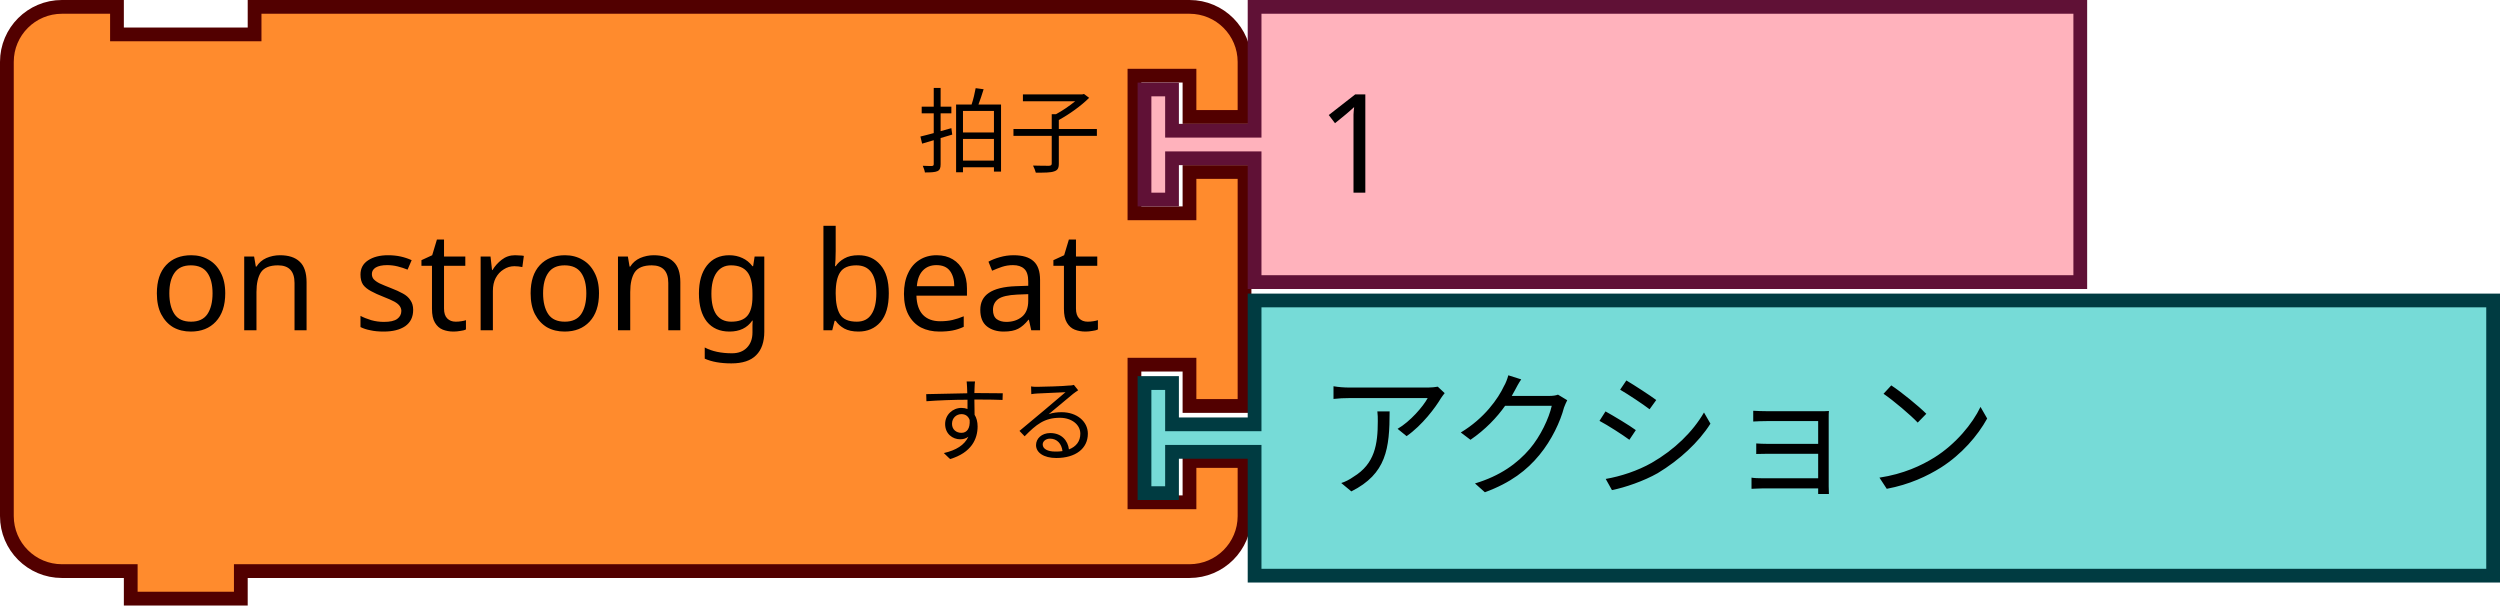
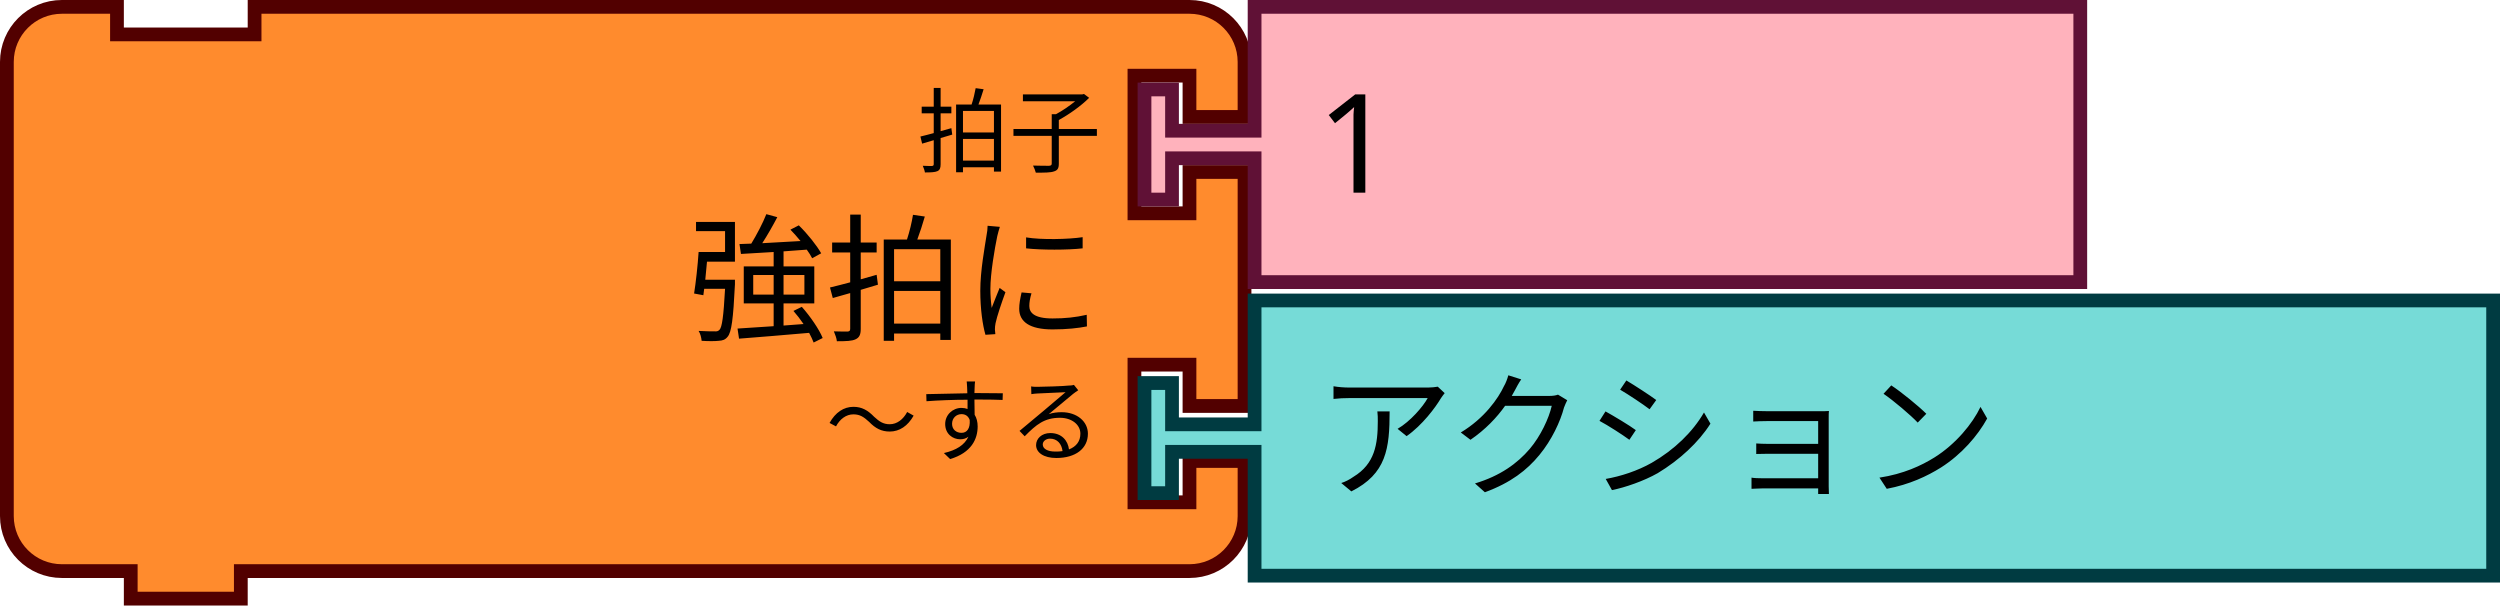
<svg xmlns="http://www.w3.org/2000/svg" width="72.099mm" height="17.462mm" viewBox="0 0 72.099 17.462" version="1.1" id="svg1120">
  <defs id="defs1114" />
  <g id="layer1" transform="translate(-128.0772,-237.2136)">
    <g id="g204" transform="matrix(0.2645833,0,0,0.2645833,128.0772,237.2136)">
      <g transform="scale(1.5)" id="g202">
        <path d="m 0.5,8.5 v -4 a 4,4 90 0 1 4,-4 h 4 v 2 h 10 v -2 h 63.936 4 a 4,4 90 0 1 4,4 v 4 h -4 v -3 h -4 v 10 h 4 v -3 h 4 v 17 h -4 v -3 h -4 v 10 h 4 v -3 h 4 v 4 a 4,4 90 0 1 -4,4 h -4 H 18.5 h -1 v 2 h -8 v -2 h -1 -4 a 4,4 90 0 1 -4,-4 v -4 -21 z" style="fill:#ff8b2d;fill-opacity:1;stroke:#520000;stroke-width:1;stroke-linecap:round;stroke-opacity:1" id="path188" />
        <text style="font-size:10px;font-family:sans-serif;text-anchor:end;fill:#000000" id="text192">
-           <tspan x="80" y="24" id="tspan190">on strong beat</tspan>
+           <tspan x="80" y="24" id="tspan190">強拍に</tspan>
        </text>
        <text style="font-size:6.667px;font-family:sans-serif;text-anchor:end;fill:#000000" id="text196">
          <tspan x="80" y="12" id="tspan194">拍子</tspan>
        </text>
        <text style="font-size:6.667px;font-family:sans-serif;text-anchor:end;fill:#000000" id="text200">
-           <tspan x="80" y="33" id="tspan198">する</tspan>
+           <tspan x="80" y="33" id="tspan198">～する</tspan>
        </text>
      </g>
    </g>
    <g transform="matrix(0.2645833,0,0,0.2645833,160.8856,237.2136)" id="g214">
      <g transform="scale(1.5)" id="g212">
        <path d="m 8.5,0.5 h 60 v 20 h -60 v -8 -1 h -6 v 3 h -2 v -8 h 2 v 3 h 6 v -1 z" style="fill:#ffb2bc;fill-opacity:1;stroke:#601136;stroke-width:1;stroke-linecap:round;stroke-opacity:1" id="path206" />
        <text style="font-size:10px;font-family:sans-serif;text-anchor:start;fill:#000000" id="text210">
          <tspan x="13" y="14" id="tspan208">1</tspan>
        </text>
      </g>
    </g>
    <g transform="matrix(0.2645833,0,0,0.2645833,160.8856,245.6803)" id="g224">
      <g transform="scale(1.5)" id="g222">
        <path d="m 8.5,0.5 h 90 v 20 h -90 v -8 -1 h -6 v 3 h -2 v -8 h 2 v 3 h 6 v -1 z" style="fill:#76dbd7;fill-opacity:1;stroke:#003b41;stroke-width:1;stroke-linecap:round;stroke-opacity:1" id="path216" />
        <text style="font-size:10px;font-family:sans-serif;text-anchor:start;fill:#000000" id="text220">
          <tspan x="13" y="14" id="tspan218">アクション</tspan>
        </text>
      </g>
    </g>
  </g>
</svg>
